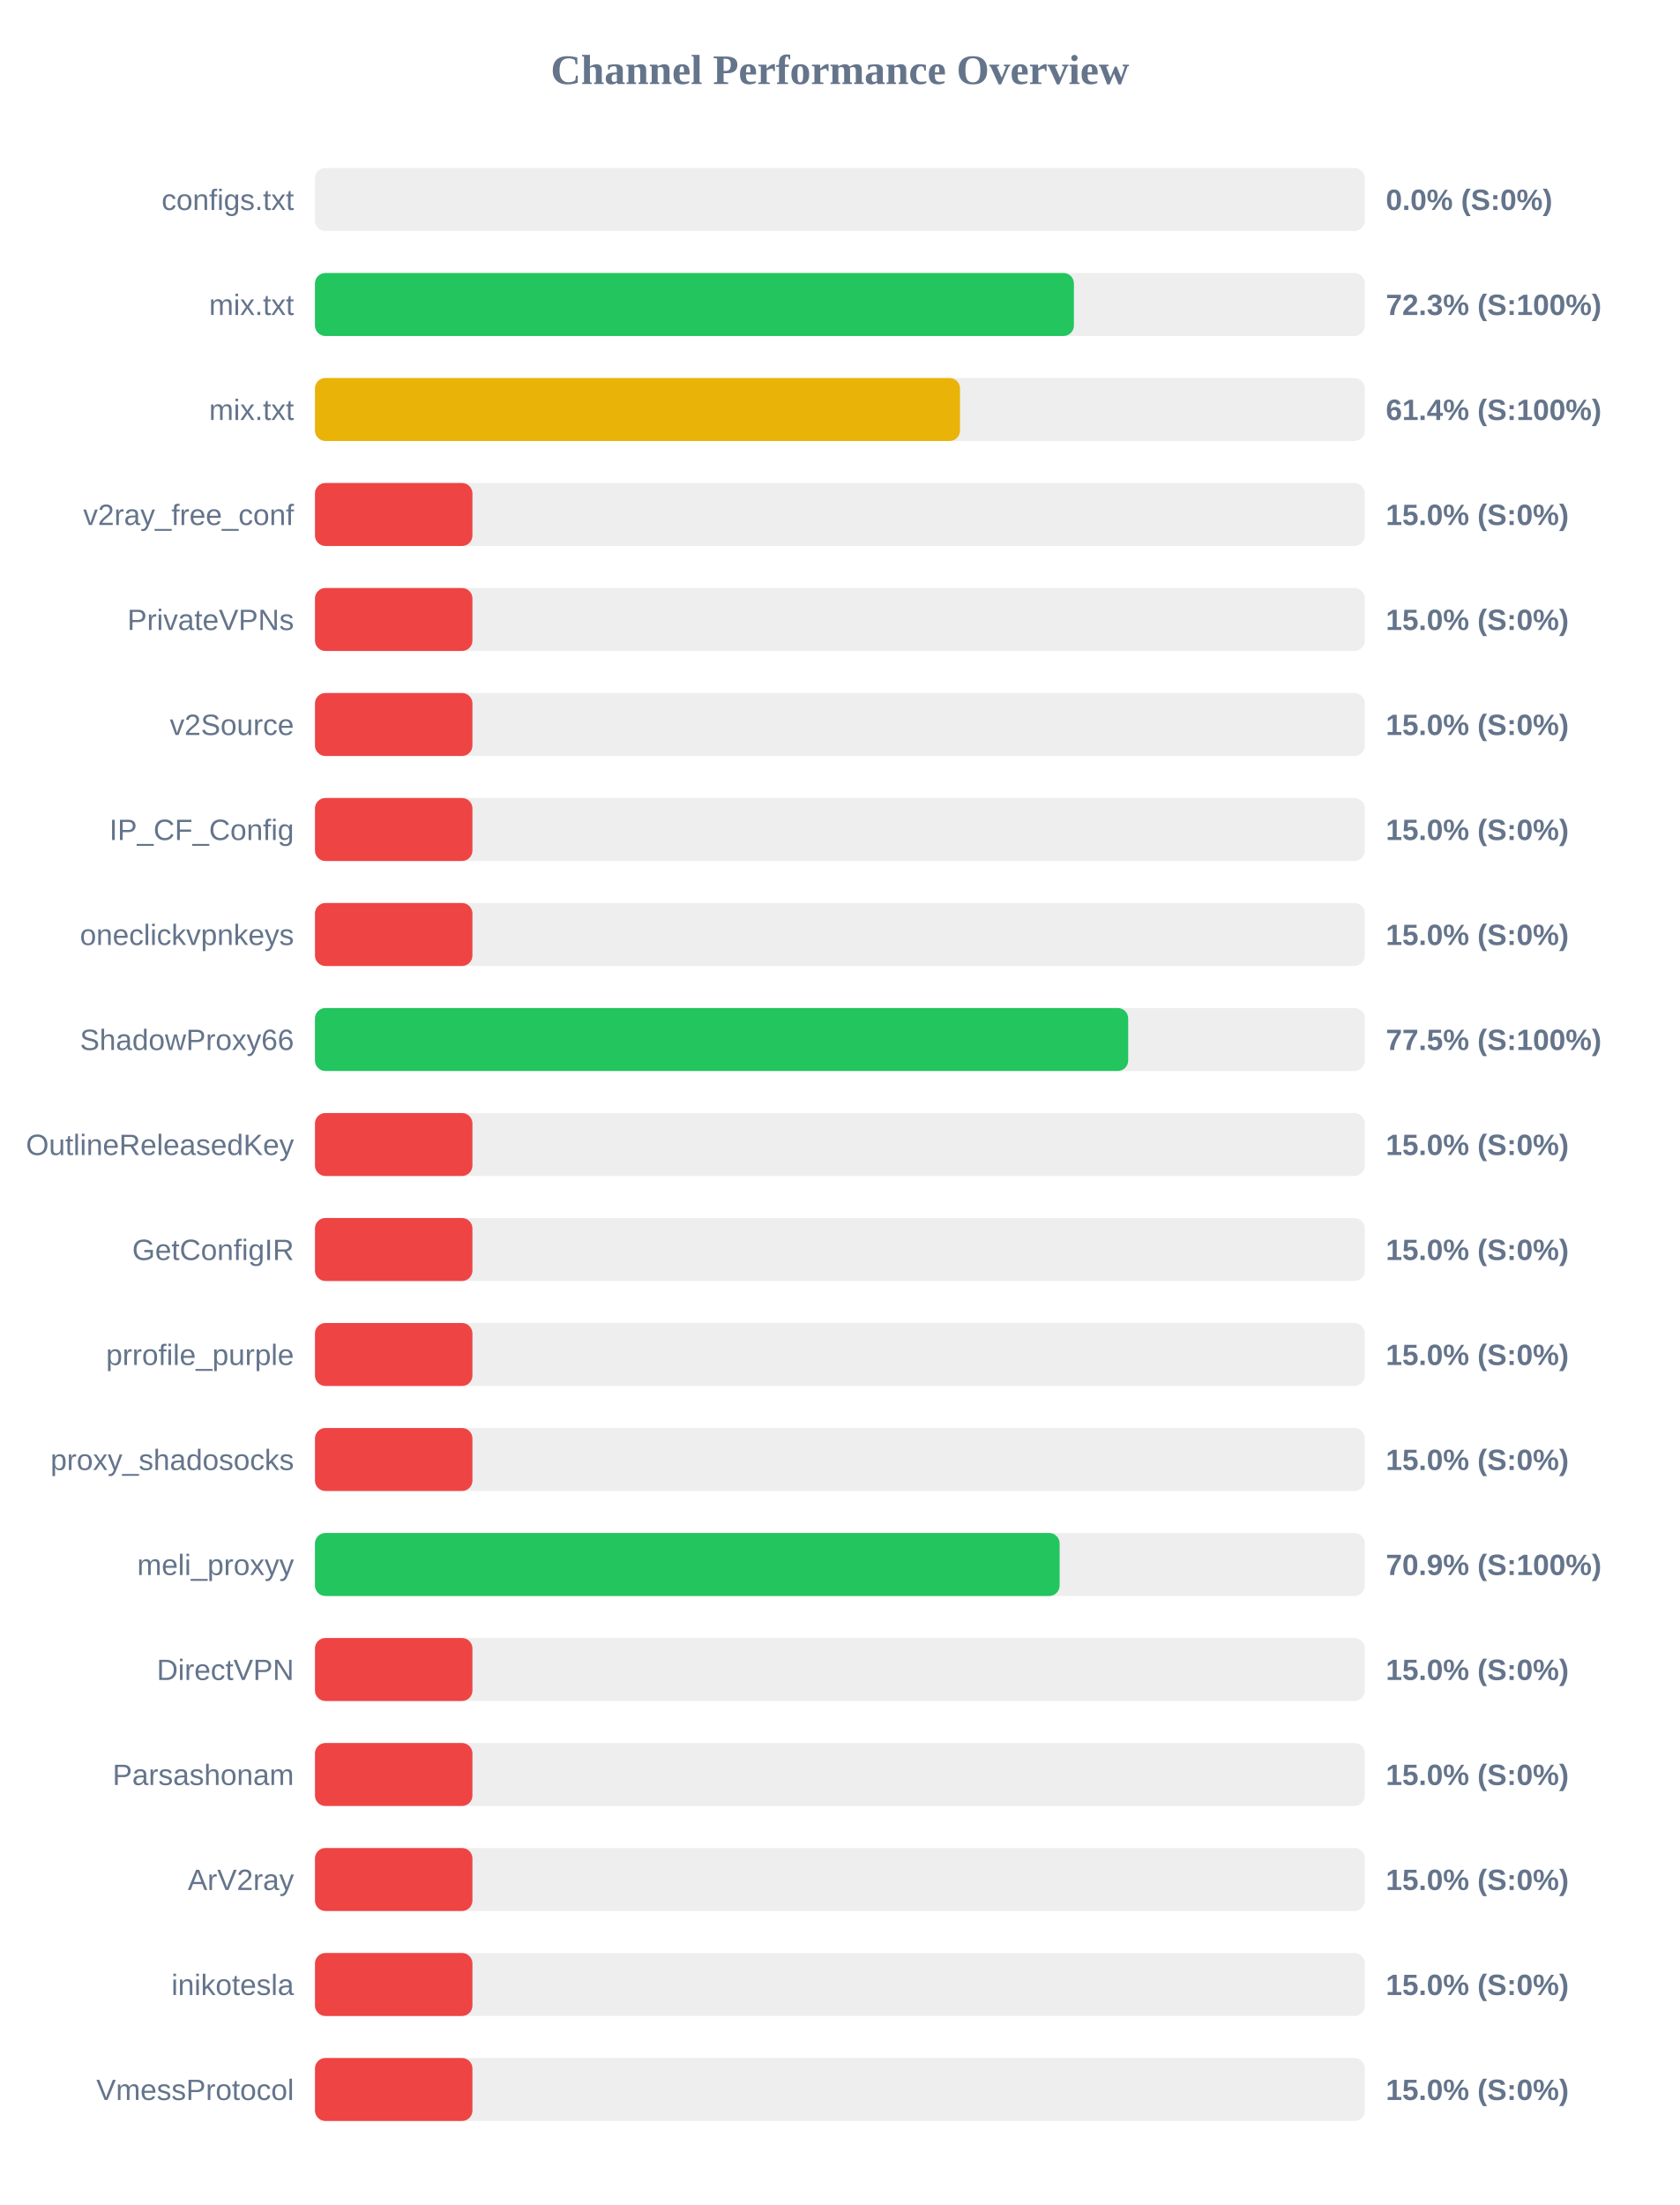
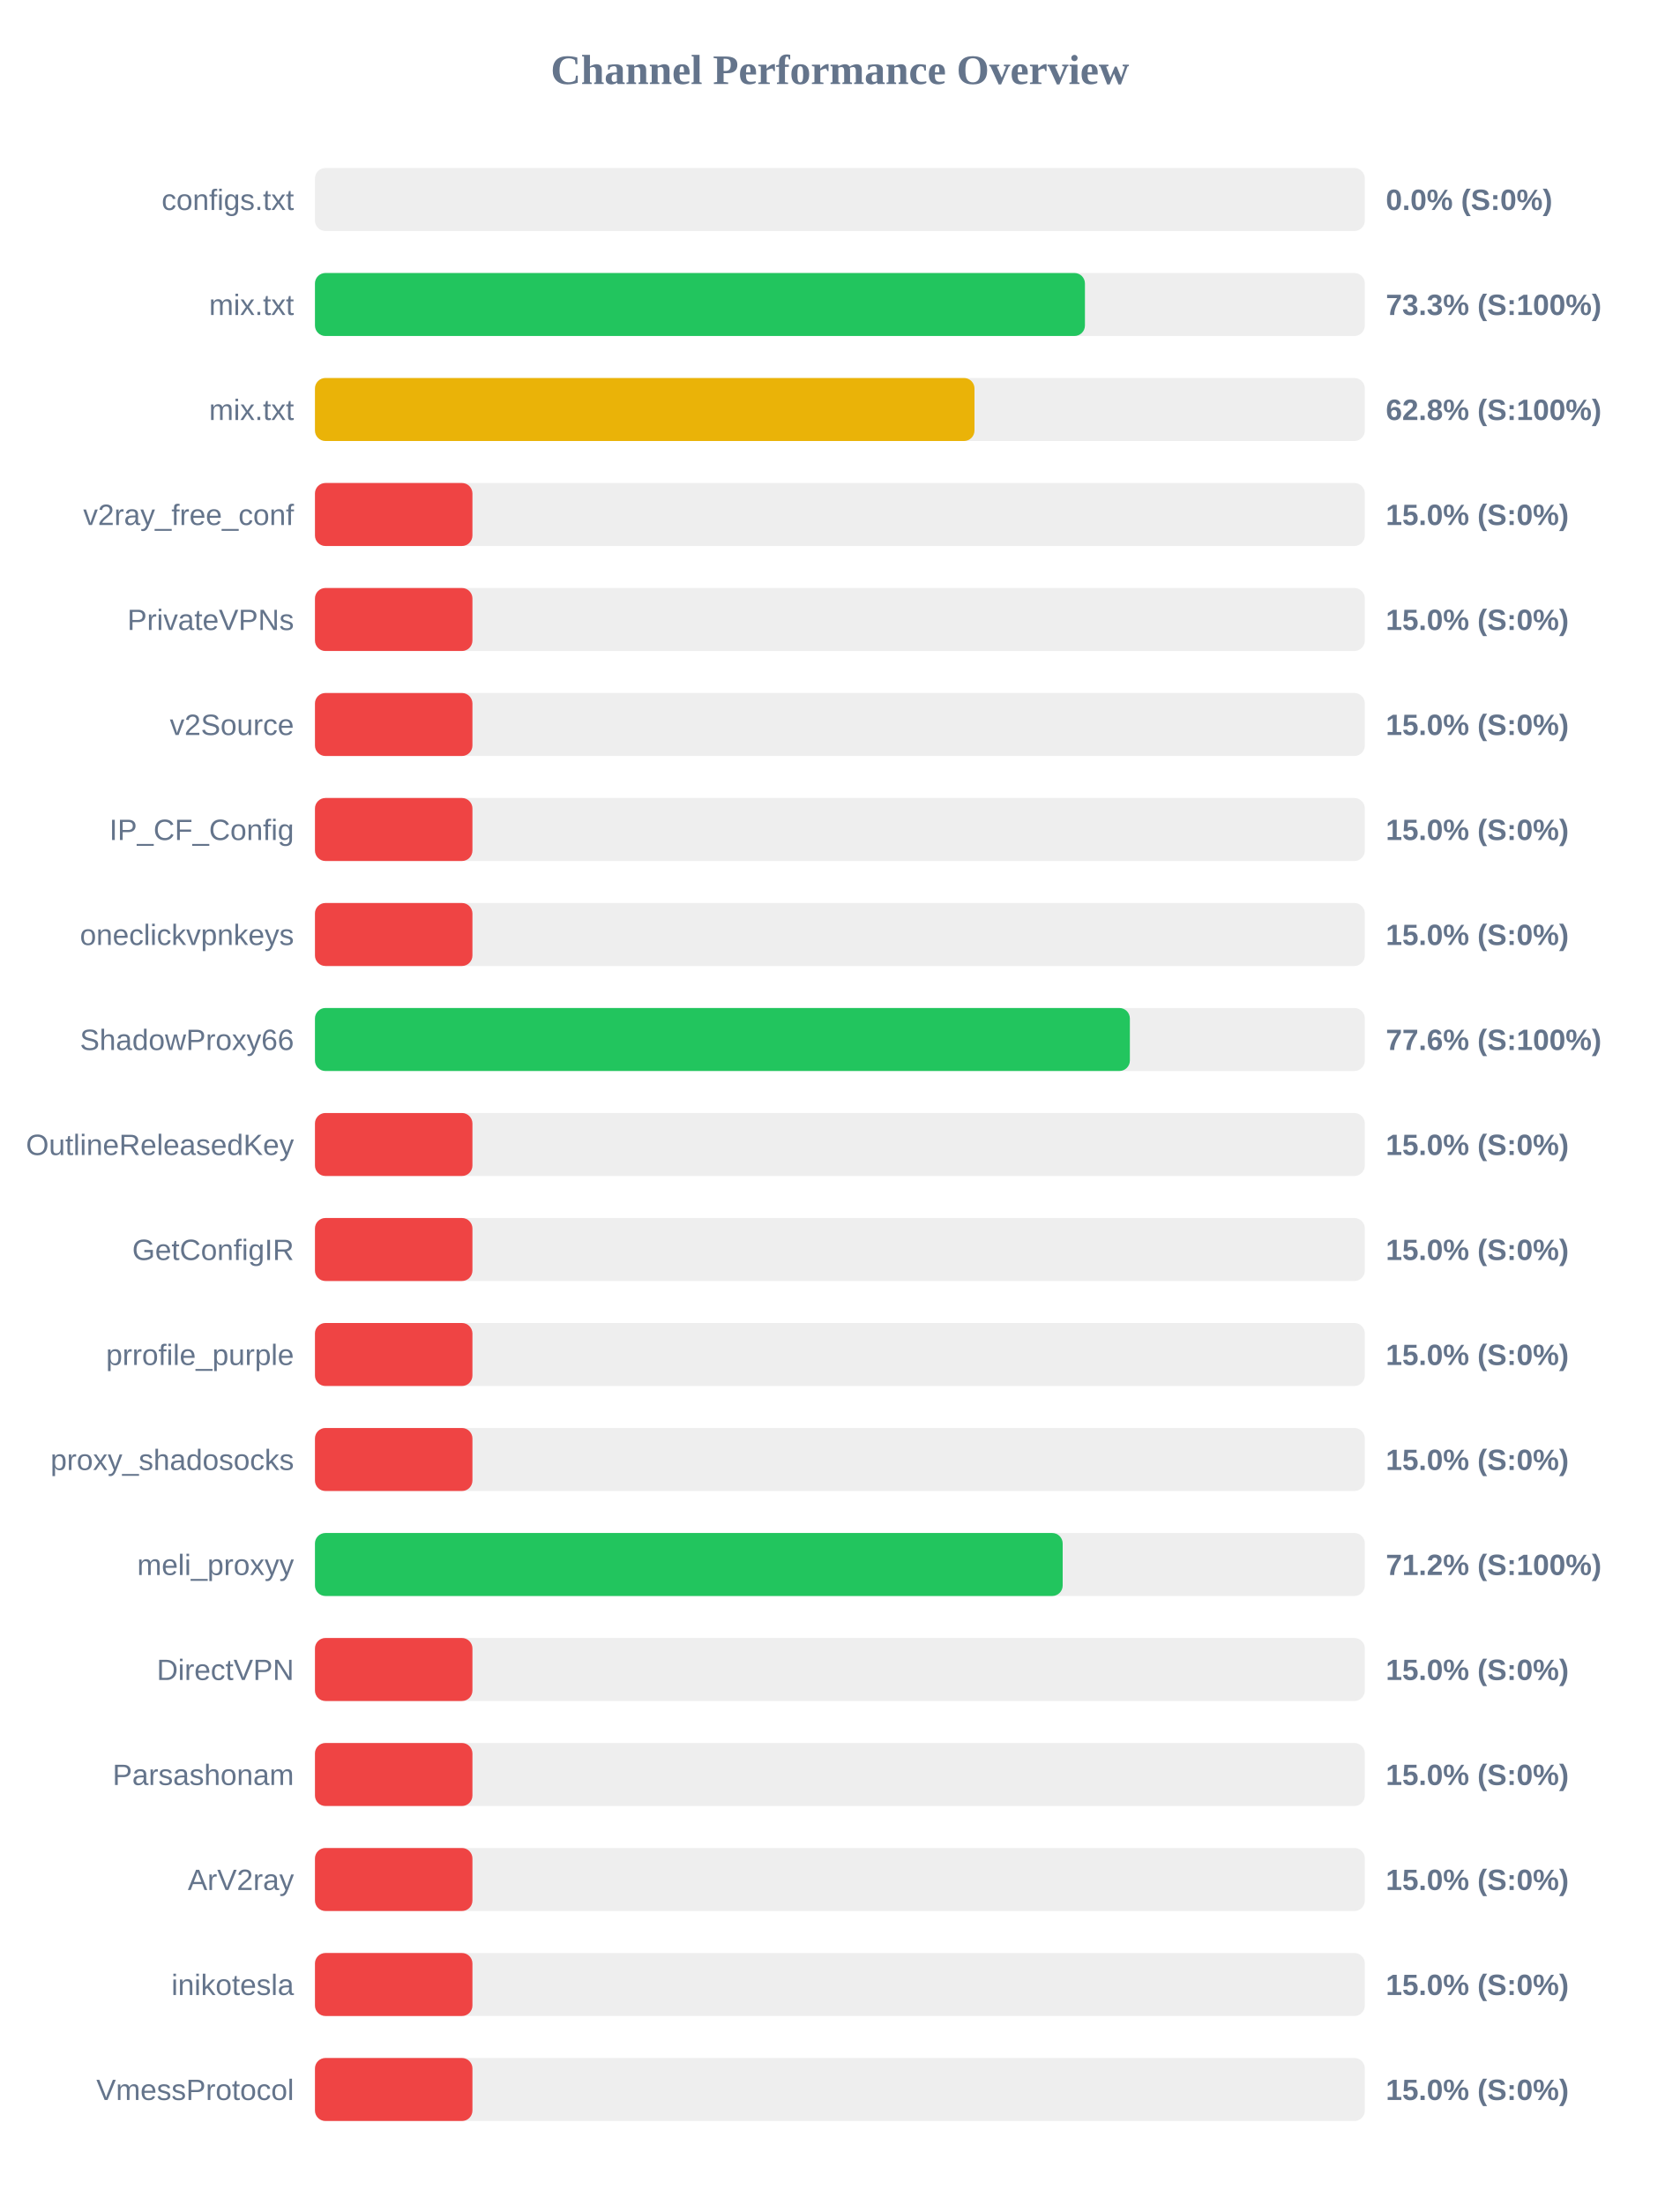
<svg xmlns="http://www.w3.org/2000/svg" width="800" height="1050" version="1.1">
  <style>
        .row { font: 14px Arial; fill: #64748b; }
        .score { font: bold 14px Arial; fill: #64748b; }
    </style>
  <text x="400" y="40" text-anchor="middle" font-size="20px" font-weight="bold" fill="#64748b">Channel Performance Overview</text>
  <rect x="150" y="80" width="500" height="30" fill="#eee" rx="5" />
  <rect x="150" y="80" width="0.0" height="30" fill="#ef4444" rx="5" />
  <text x="140" y="100" text-anchor="end" class="row">configs.txt</text>
  <text x="660" y="100" text-anchor="start" class="score">0.0% (S:0%)</text>
  <rect x="150" y="130" width="500" height="30" fill="#eee" rx="5" />
-   <rect x="150" y="130" width="361.45" height="30" fill="#22c55e" rx="5" />
+   <rect x="150" y="130" width="366.7" height="30" fill="#22c55e" rx="5" />
  <text x="140" y="150" text-anchor="end" class="row">mix.txt</text>
-   <text x="660" y="150" text-anchor="start" class="score">72.3% (S:100%)</text>
+   <text x="660" y="150" text-anchor="start" class="score">73.3% (S:100%)</text>
  <rect x="150" y="180" width="500" height="30" fill="#eee" rx="5" />
-   <rect x="150" y="180" width="307.2" height="30" fill="#eab308" rx="5" />
+   <rect x="150" y="180" width="314.1" height="30" fill="#eab308" rx="5" />
  <text x="140" y="200" text-anchor="end" class="row">mix.txt</text>
-   <text x="660" y="200" text-anchor="start" class="score">61.4% (S:100%)</text>
+   <text x="660" y="200" text-anchor="start" class="score">62.8% (S:100%)</text>
  <rect x="150" y="230" width="500" height="30" fill="#eee" rx="5" />
  <rect x="150" y="230" width="75.0" height="30" fill="#ef4444" rx="5" />
  <text x="140" y="250" text-anchor="end" class="row">v2ray_free_conf</text>
  <text x="660" y="250" text-anchor="start" class="score">15.0% (S:0%)</text>
  <rect x="150" y="280" width="500" height="30" fill="#eee" rx="5" />
  <rect x="150" y="280" width="75.0" height="30" fill="#ef4444" rx="5" />
  <text x="140" y="300" text-anchor="end" class="row">PrivateVPNs</text>
  <text x="660" y="300" text-anchor="start" class="score">15.0% (S:0%)</text>
  <rect x="150" y="330" width="500" height="30" fill="#eee" rx="5" />
  <rect x="150" y="330" width="75.0" height="30" fill="#ef4444" rx="5" />
  <text x="140" y="350" text-anchor="end" class="row">v2Source</text>
  <text x="660" y="350" text-anchor="start" class="score">15.0% (S:0%)</text>
  <rect x="150" y="380" width="500" height="30" fill="#eee" rx="5" />
  <rect x="150" y="380" width="75.0" height="30" fill="#ef4444" rx="5" />
  <text x="140" y="400" text-anchor="end" class="row">IP_CF_Config</text>
  <text x="660" y="400" text-anchor="start" class="score">15.0% (S:0%)</text>
  <rect x="150" y="430" width="500" height="30" fill="#eee" rx="5" />
  <rect x="150" y="430" width="75.0" height="30" fill="#ef4444" rx="5" />
  <text x="140" y="450" text-anchor="end" class="row">oneclickvpnkeys</text>
  <text x="660" y="450" text-anchor="start" class="score">15.0% (S:0%)</text>
  <rect x="150" y="480" width="500" height="30" fill="#eee" rx="5" />
-   <rect x="150" y="480" width="387.3" height="30" fill="#22c55e" rx="5" />
+   <rect x="150" y="480" width="388.1" height="30" fill="#22c55e" rx="5" />
  <text x="140" y="500" text-anchor="end" class="row">ShadowProxy66</text>
-   <text x="660" y="500" text-anchor="start" class="score">77.5% (S:100%)</text>
+   <text x="660" y="500" text-anchor="start" class="score">77.6% (S:100%)</text>
  <rect x="150" y="530" width="500" height="30" fill="#eee" rx="5" />
  <rect x="150" y="530" width="75.0" height="30" fill="#ef4444" rx="5" />
  <text x="140" y="550" text-anchor="end" class="row">OutlineReleasedKey</text>
  <text x="660" y="550" text-anchor="start" class="score">15.0% (S:0%)</text>
  <rect x="150" y="580" width="500" height="30" fill="#eee" rx="5" />
  <rect x="150" y="580" width="75.0" height="30" fill="#ef4444" rx="5" />
  <text x="140" y="600" text-anchor="end" class="row">GetConfigIR</text>
  <text x="660" y="600" text-anchor="start" class="score">15.0% (S:0%)</text>
  <rect x="150" y="630" width="500" height="30" fill="#eee" rx="5" />
  <rect x="150" y="630" width="75.0" height="30" fill="#ef4444" rx="5" />
  <text x="140" y="650" text-anchor="end" class="row">prrofile_purple</text>
  <text x="660" y="650" text-anchor="start" class="score">15.0% (S:0%)</text>
  <rect x="150" y="680" width="500" height="30" fill="#eee" rx="5" />
  <rect x="150" y="680" width="75.0" height="30" fill="#ef4444" rx="5" />
  <text x="140" y="700" text-anchor="end" class="row">proxy_shadosocks</text>
  <text x="660" y="700" text-anchor="start" class="score">15.0% (S:0%)</text>
  <rect x="150" y="730" width="500" height="30" fill="#eee" rx="5" />
-   <rect x="150" y="730" width="354.65" height="30" fill="#22c55e" rx="5" />
+   <rect x="150" y="730" width="356.1" height="30" fill="#22c55e" rx="5" />
  <text x="140" y="750" text-anchor="end" class="row">meli_proxyy</text>
-   <text x="660" y="750" text-anchor="start" class="score">70.9% (S:100%)</text>
+   <text x="660" y="750" text-anchor="start" class="score">71.2% (S:100%)</text>
  <rect x="150" y="780" width="500" height="30" fill="#eee" rx="5" />
  <rect x="150" y="780" width="75.0" height="30" fill="#ef4444" rx="5" />
  <text x="140" y="800" text-anchor="end" class="row">DirectVPN</text>
  <text x="660" y="800" text-anchor="start" class="score">15.0% (S:0%)</text>
  <rect x="150" y="830" width="500" height="30" fill="#eee" rx="5" />
  <rect x="150" y="830" width="75.0" height="30" fill="#ef4444" rx="5" />
  <text x="140" y="850" text-anchor="end" class="row">Parsashonam</text>
  <text x="660" y="850" text-anchor="start" class="score">15.0% (S:0%)</text>
  <rect x="150" y="880" width="500" height="30" fill="#eee" rx="5" />
  <rect x="150" y="880" width="75.0" height="30" fill="#ef4444" rx="5" />
  <text x="140" y="900" text-anchor="end" class="row">ArV2ray</text>
  <text x="660" y="900" text-anchor="start" class="score">15.0% (S:0%)</text>
  <rect x="150" y="930" width="500" height="30" fill="#eee" rx="5" />
  <rect x="150" y="930" width="75.0" height="30" fill="#ef4444" rx="5" />
  <text x="140" y="950" text-anchor="end" class="row">inikotesla</text>
  <text x="660" y="950" text-anchor="start" class="score">15.0% (S:0%)</text>
  <rect x="150" y="980" width="500" height="30" fill="#eee" rx="5" />
  <rect x="150" y="980" width="75.0" height="30" fill="#ef4444" rx="5" />
  <text x="140" y="1000" text-anchor="end" class="row">VmessProtocol</text>
  <text x="660" y="1000" text-anchor="start" class="score">15.0% (S:0%)</text>
</svg>
